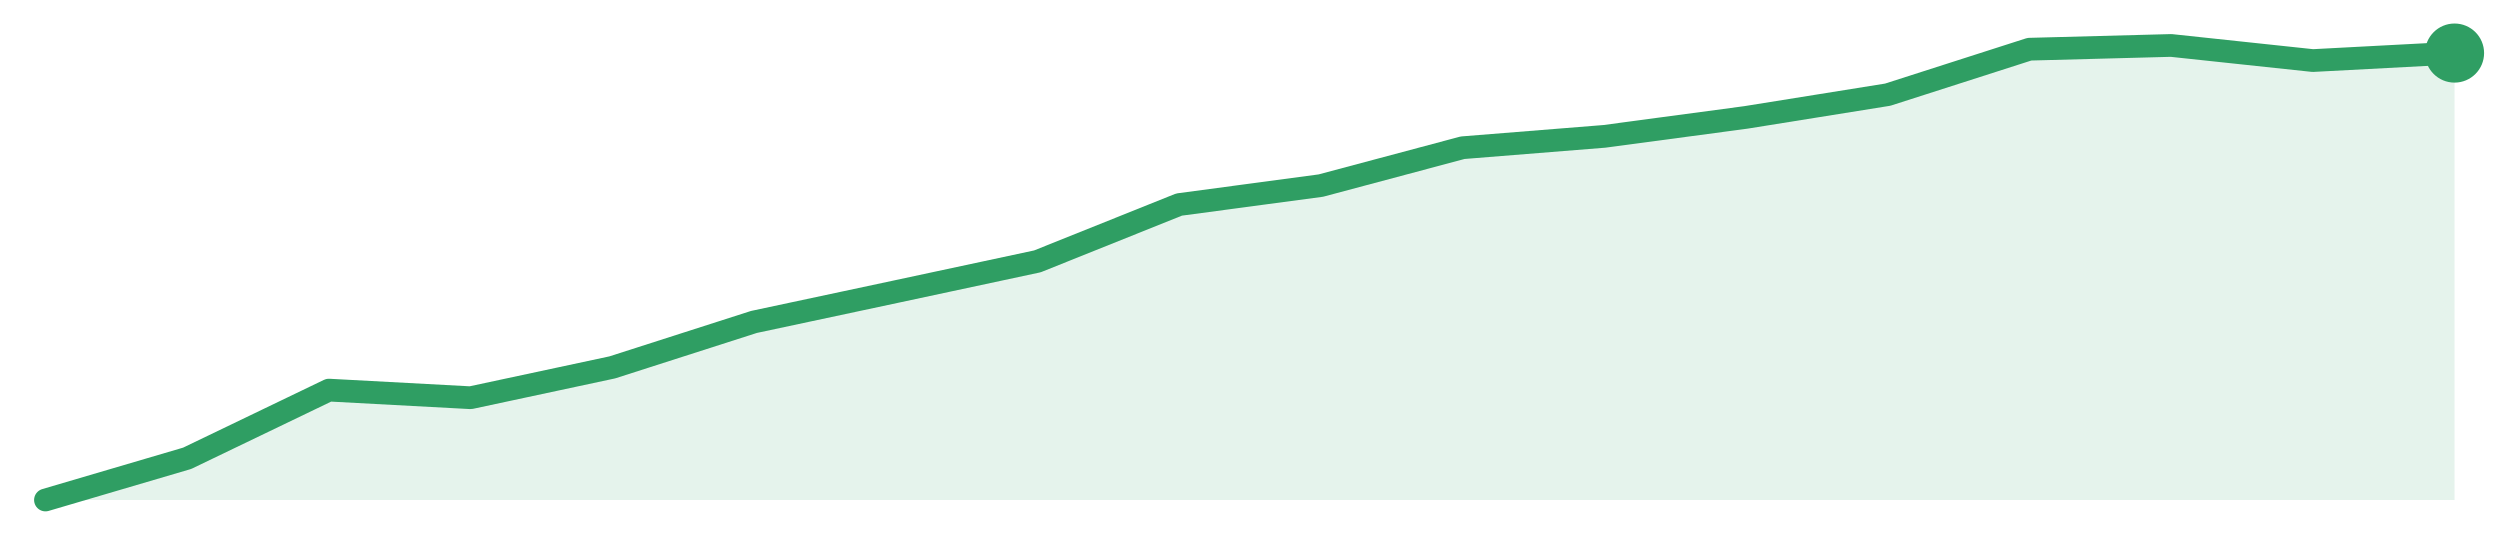
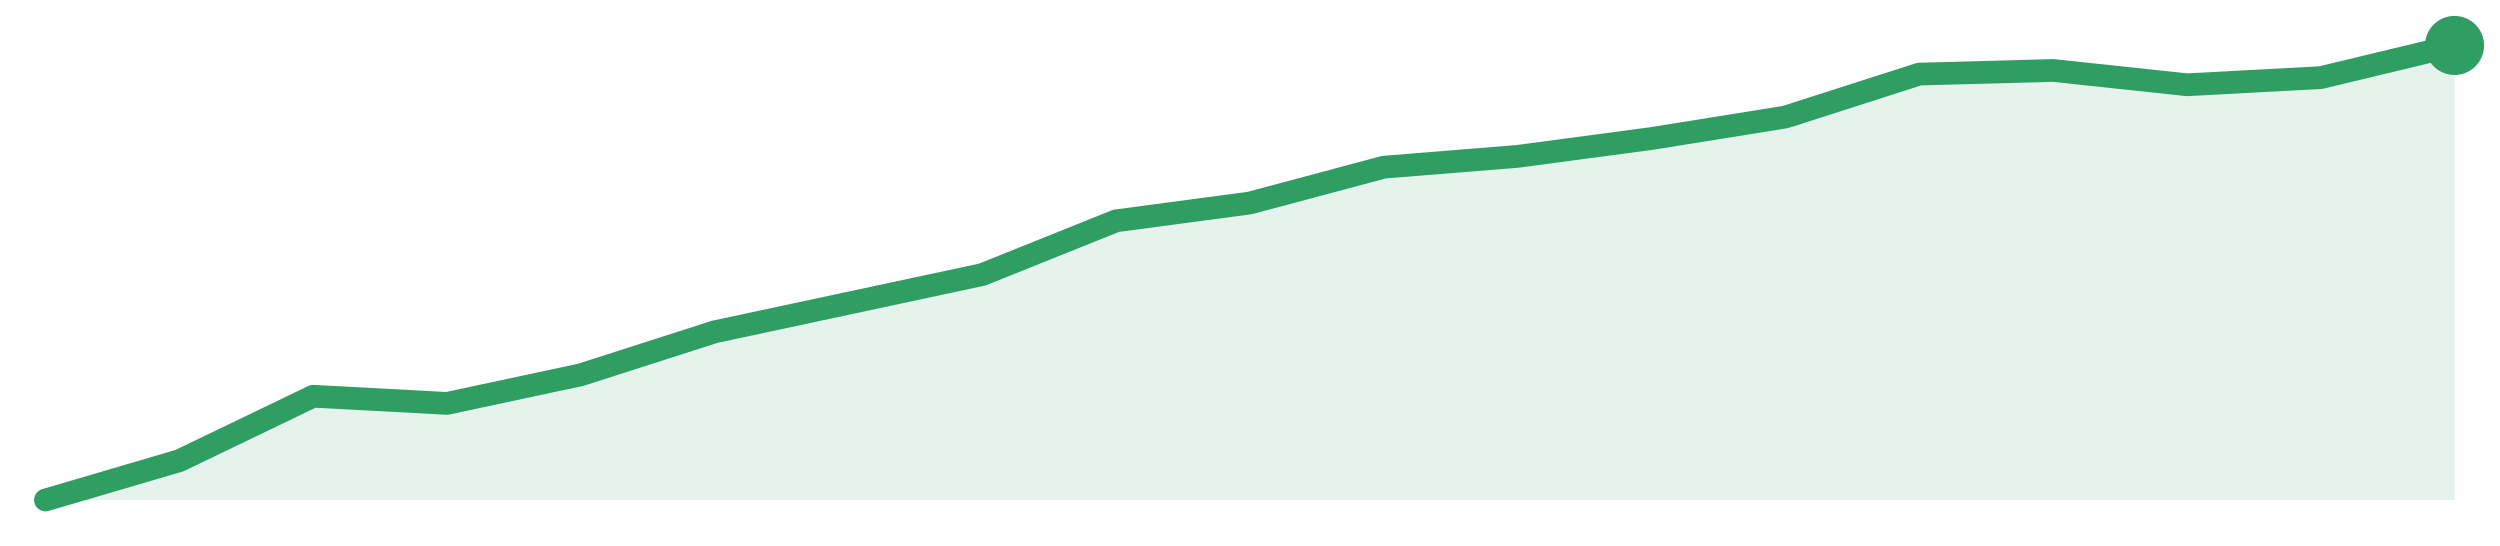
<svg xmlns="http://www.w3.org/2000/svg" width="220" height="48" viewBox="0 0 220 48" role="img" aria-label="trend">
-   <path d="M4.0,44.0 L4.0,44.0 L16.47,40.33 L28.94,34.33 L41.41,35.0 L53.88,32.33 L66.35,28.33 L78.82,25.67 L91.29,23.0 L103.76,18.0 L116.24,16.33 L128.71,13.0 L141.18,12.0 L153.65,10.33 L166.12,8.33 L178.59,4.33 L191.06,4.0 L203.53,5.33 L216.0,4.67 L216.0,44.0 Z" fill="#2f9e631f" />
-   <path d="M4.0,44.0 L16.47,40.33 L28.94,34.33 L41.41,35.0 L53.88,32.33 L66.35,28.33 L78.82,25.67 L91.29,23.0 L103.76,18.0 L116.24,16.33 L128.71,13.0 L141.18,12.0 L153.65,10.33 L166.12,8.33 L178.59,4.33 L191.06,4.0 L203.53,5.33 L216.0,4.67" fill="none" stroke="#2f9e63" stroke-width="2" stroke-linejoin="round" stroke-linecap="round" />
-   <circle cx="216.0" cy="4.67" r="2.6" fill="#2f9e63" />
+   <path d="M4.0,44.0 L4.0,44.0 L15.78,40.54 L27.56,34.87 L39.33,35.5 L51.11,32.98 L62.89,29.2 L74.67,26.68 L86.44,24.16 L98.22,19.43 L110.0,17.86 L121.78,14.71 L133.56,13.76 L145.33,12.19 L157.11,10.3 L168.89,6.52 L180.67,6.2 L192.44,7.46 L204.22,6.83 L216.0,4.0 L216.0,44.0 Z" fill="#2f9e631f" />
+   <path d="M4.0,44.0 L15.78,40.54 L27.56,34.87 L39.33,35.5 L51.11,32.98 L62.89,29.2 L74.67,26.68 L86.44,24.16 L98.22,19.43 L110.0,17.86 L121.78,14.71 L133.56,13.76 L145.33,12.19 L157.11,10.3 L168.89,6.52 L180.67,6.2 L192.44,7.46 L204.22,6.83 L216.0,4.0" fill="none" stroke="#2f9e63" stroke-width="2" stroke-linejoin="round" stroke-linecap="round" />
+   <circle cx="216.0" cy="4.0" r="2.6" fill="#2f9e63" />
</svg>
